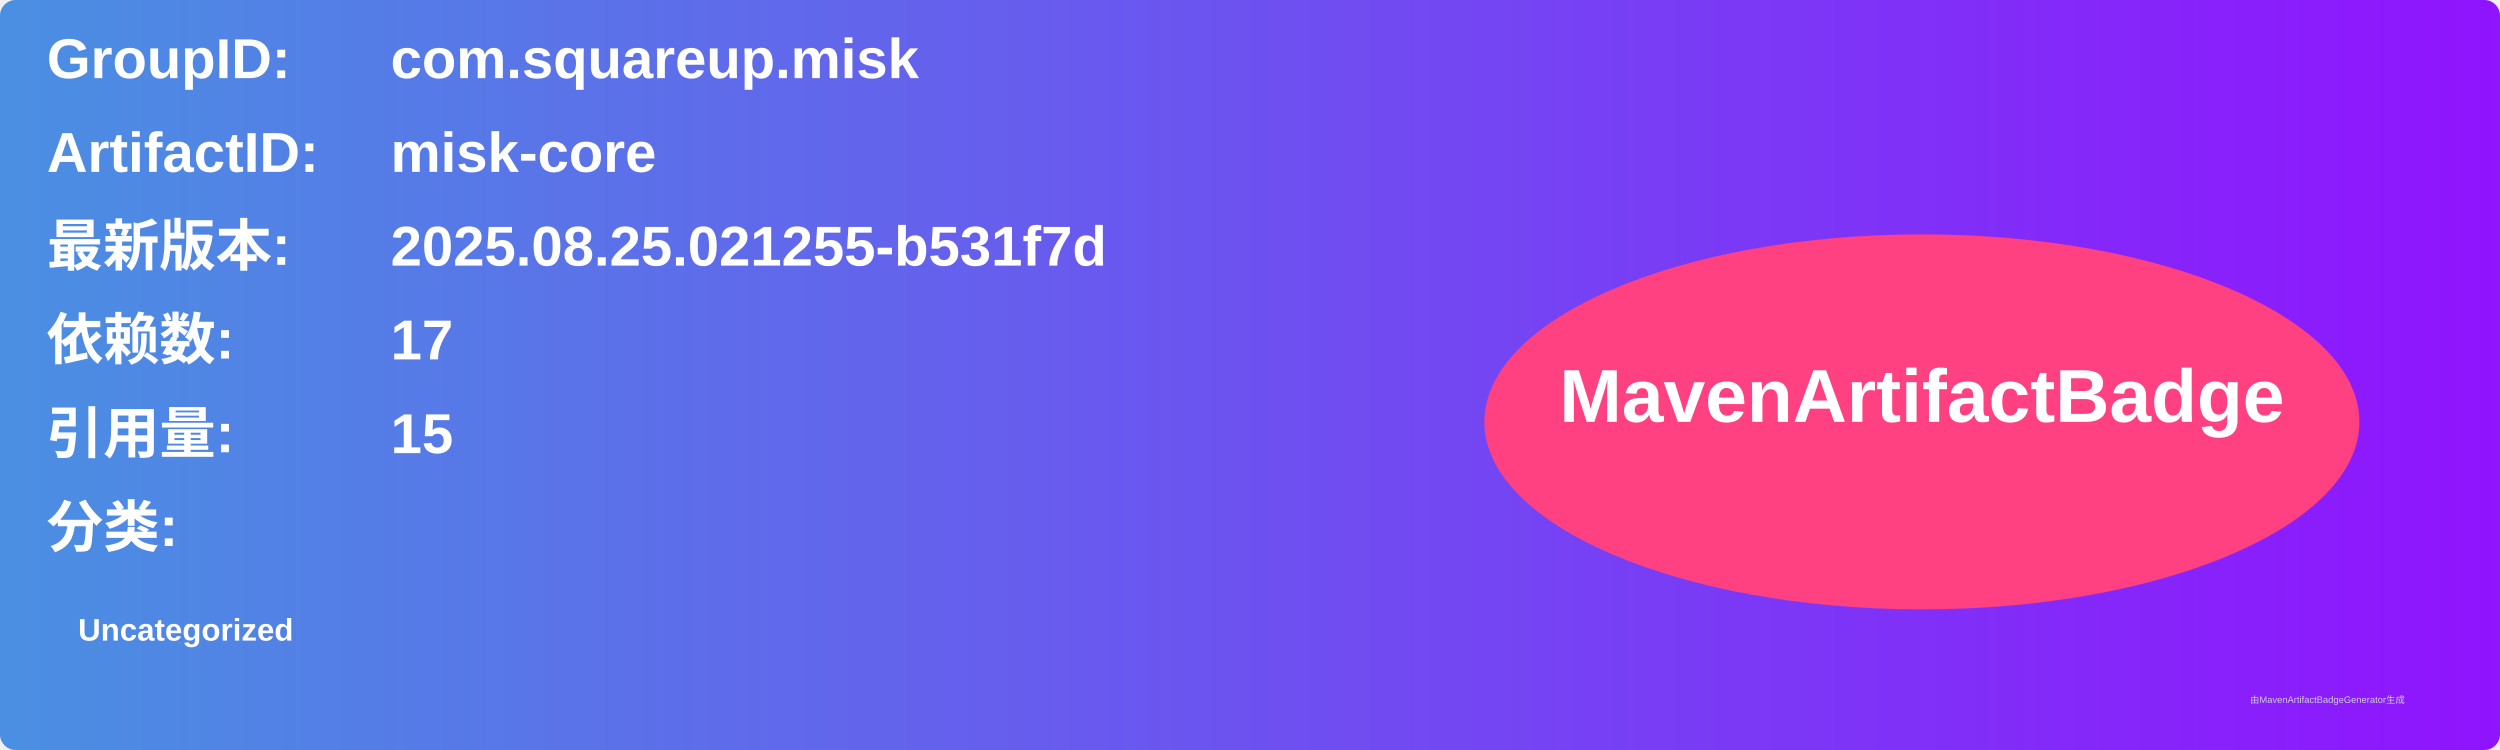
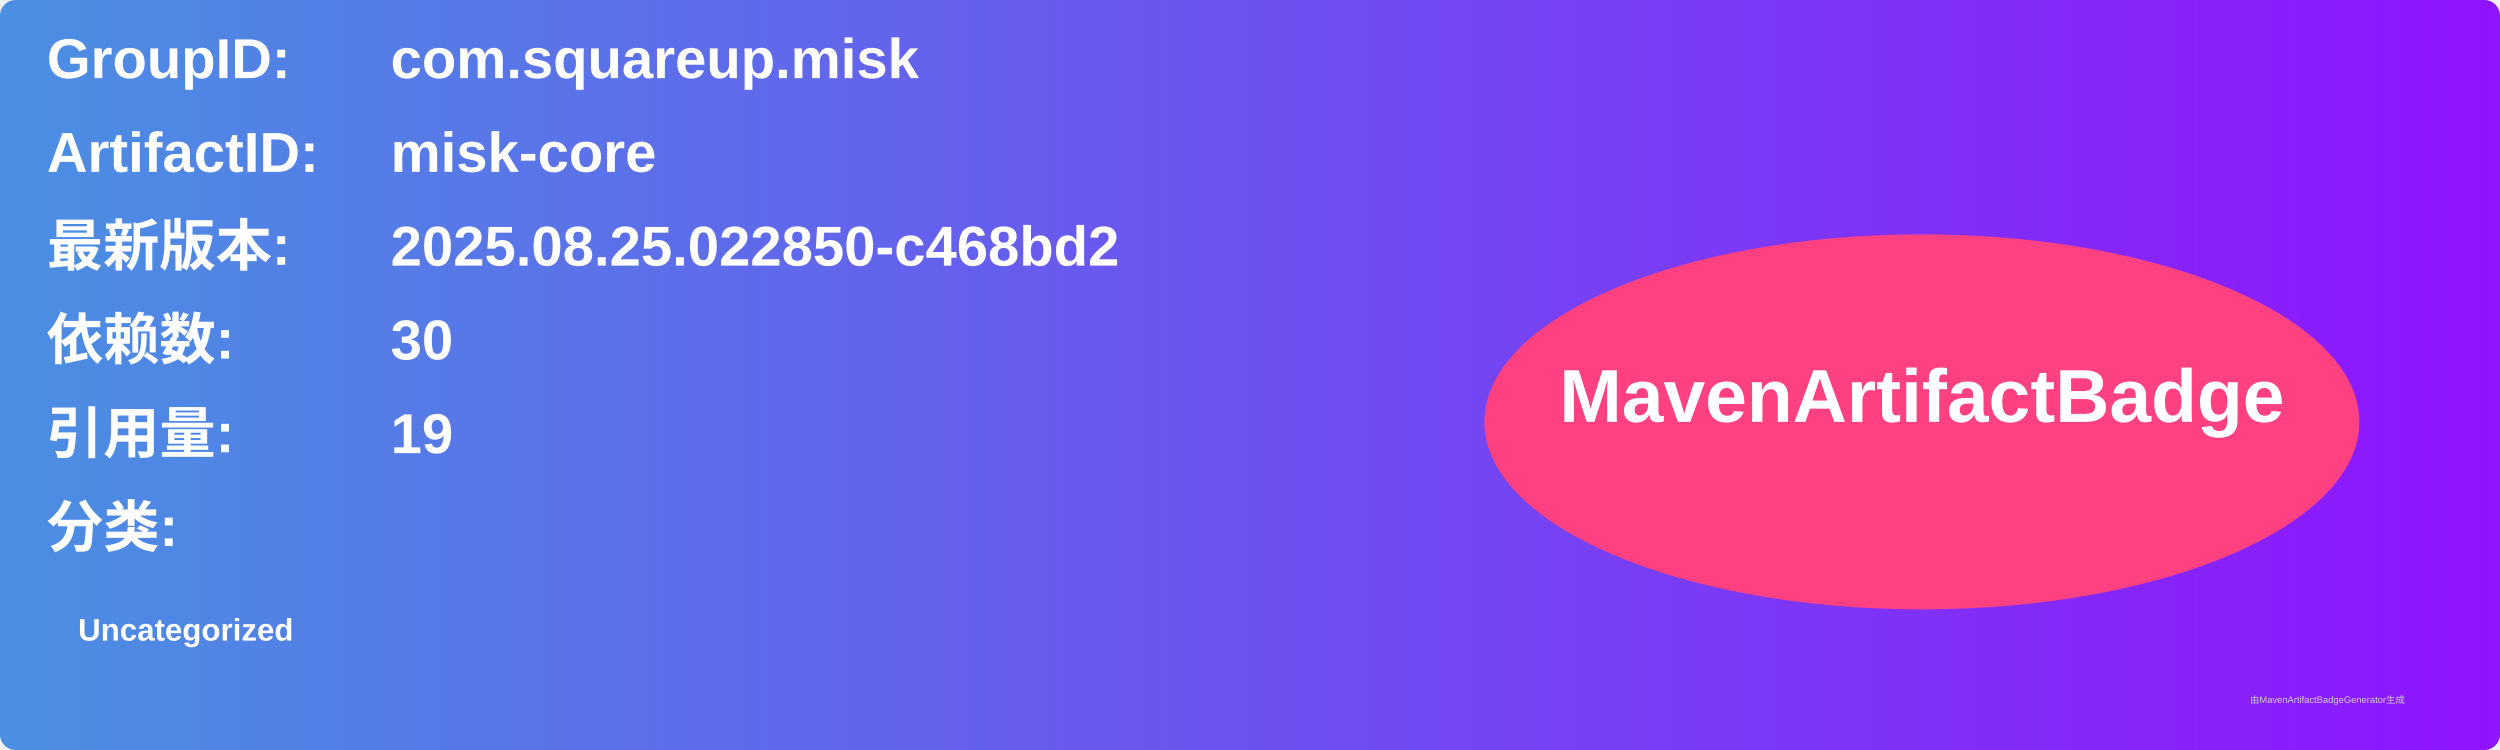
<svg xmlns="http://www.w3.org/2000/svg" width="800" height="240" viewBox="0 0 800 240">
  <linearGradient id="grad" x1="0%" y1="0%" x2="100%" y2="0%">
    <stop offset="0%" stop-color="#4a90e2" />
    <stop offset="100%" stop-color="#9013fe" />
  </linearGradient>
  <rect width="100%" height="100%" rx="5" ry="5" fill="url(#grad)" />
  <g transform="translate(15, 15)">
    <text x="0" y="10" font-family="Arial" font-size="18" fill="white" font-weight="bold" width="260">GroupID:</text>
    <text x="110" y="10" font-family="Arial" font-size="18" fill="white" font-weight="bold" width="460">com.squareup.misk</text>
    <text x="0" y="40" font-family="Arial" font-size="18" fill="white" font-weight="bold" width="260">ArtifactID:</text>
    <text x="110" y="40" font-family="Arial" font-size="18" fill="white" font-weight="bold" width="460">misk-core</text>
    <text x="0" y="70" font-family="Arial" font-size="18" fill="white" font-weight="bold">最新版本:</text>
    <text x="110" y="70" font-family="Arial" font-size="18" fill="white" font-weight="bold">
-       <tspan font-weight="bold">2025.08.25.021255-b531f7d</tspan>
+       <tspan font-weight="bold">2025.08.25.022850-c468bd2</tspan>
    </text>
    <text x="0" y="100" font-family="Arial" font-size="18" fill="white" font-weight="bold">依赖数: </text>
    <text x="110" y="100" font-family="Arial" font-size="18" fill="white">
-       <tspan font-weight="bold">17</tspan>
+       <tspan font-weight="bold">30</tspan>
    </text>
    <text x="0" y="130" font-family="Arial" font-size="18" fill="white" font-weight="bold">引用量: </text>
    <text x="110" y="130" font-family="Arial" font-size="18" fill="white">
-       <tspan font-weight="bold">15</tspan>
+       <tspan font-weight="bold">19</tspan>
    </text>
    <text x="0" y="160" font-family="Arial" font-size="18" fill="white" font-weight="bold">分类:</text>
    <text x="10" y="190" font-family="Arial" font-size="10" fill="white">
      <tspan font-weight="bold">Uncategorized</tspan>
    </text>
    <ellipse cx="600" cy="120" rx="140" ry="60" fill="#ff4081" />
    <text x="600" y="120" text-anchor="middle" font-family="Arial" font-size="24" fill="white" font-weight="bold">MavenArtifactBadge</text>
  </g>
  <text x="720" y="225" font-family="Arial" font-size="3" fill="#d0d0d0">由MavenArtifactBadgeGenerator生成</text>
</svg>
